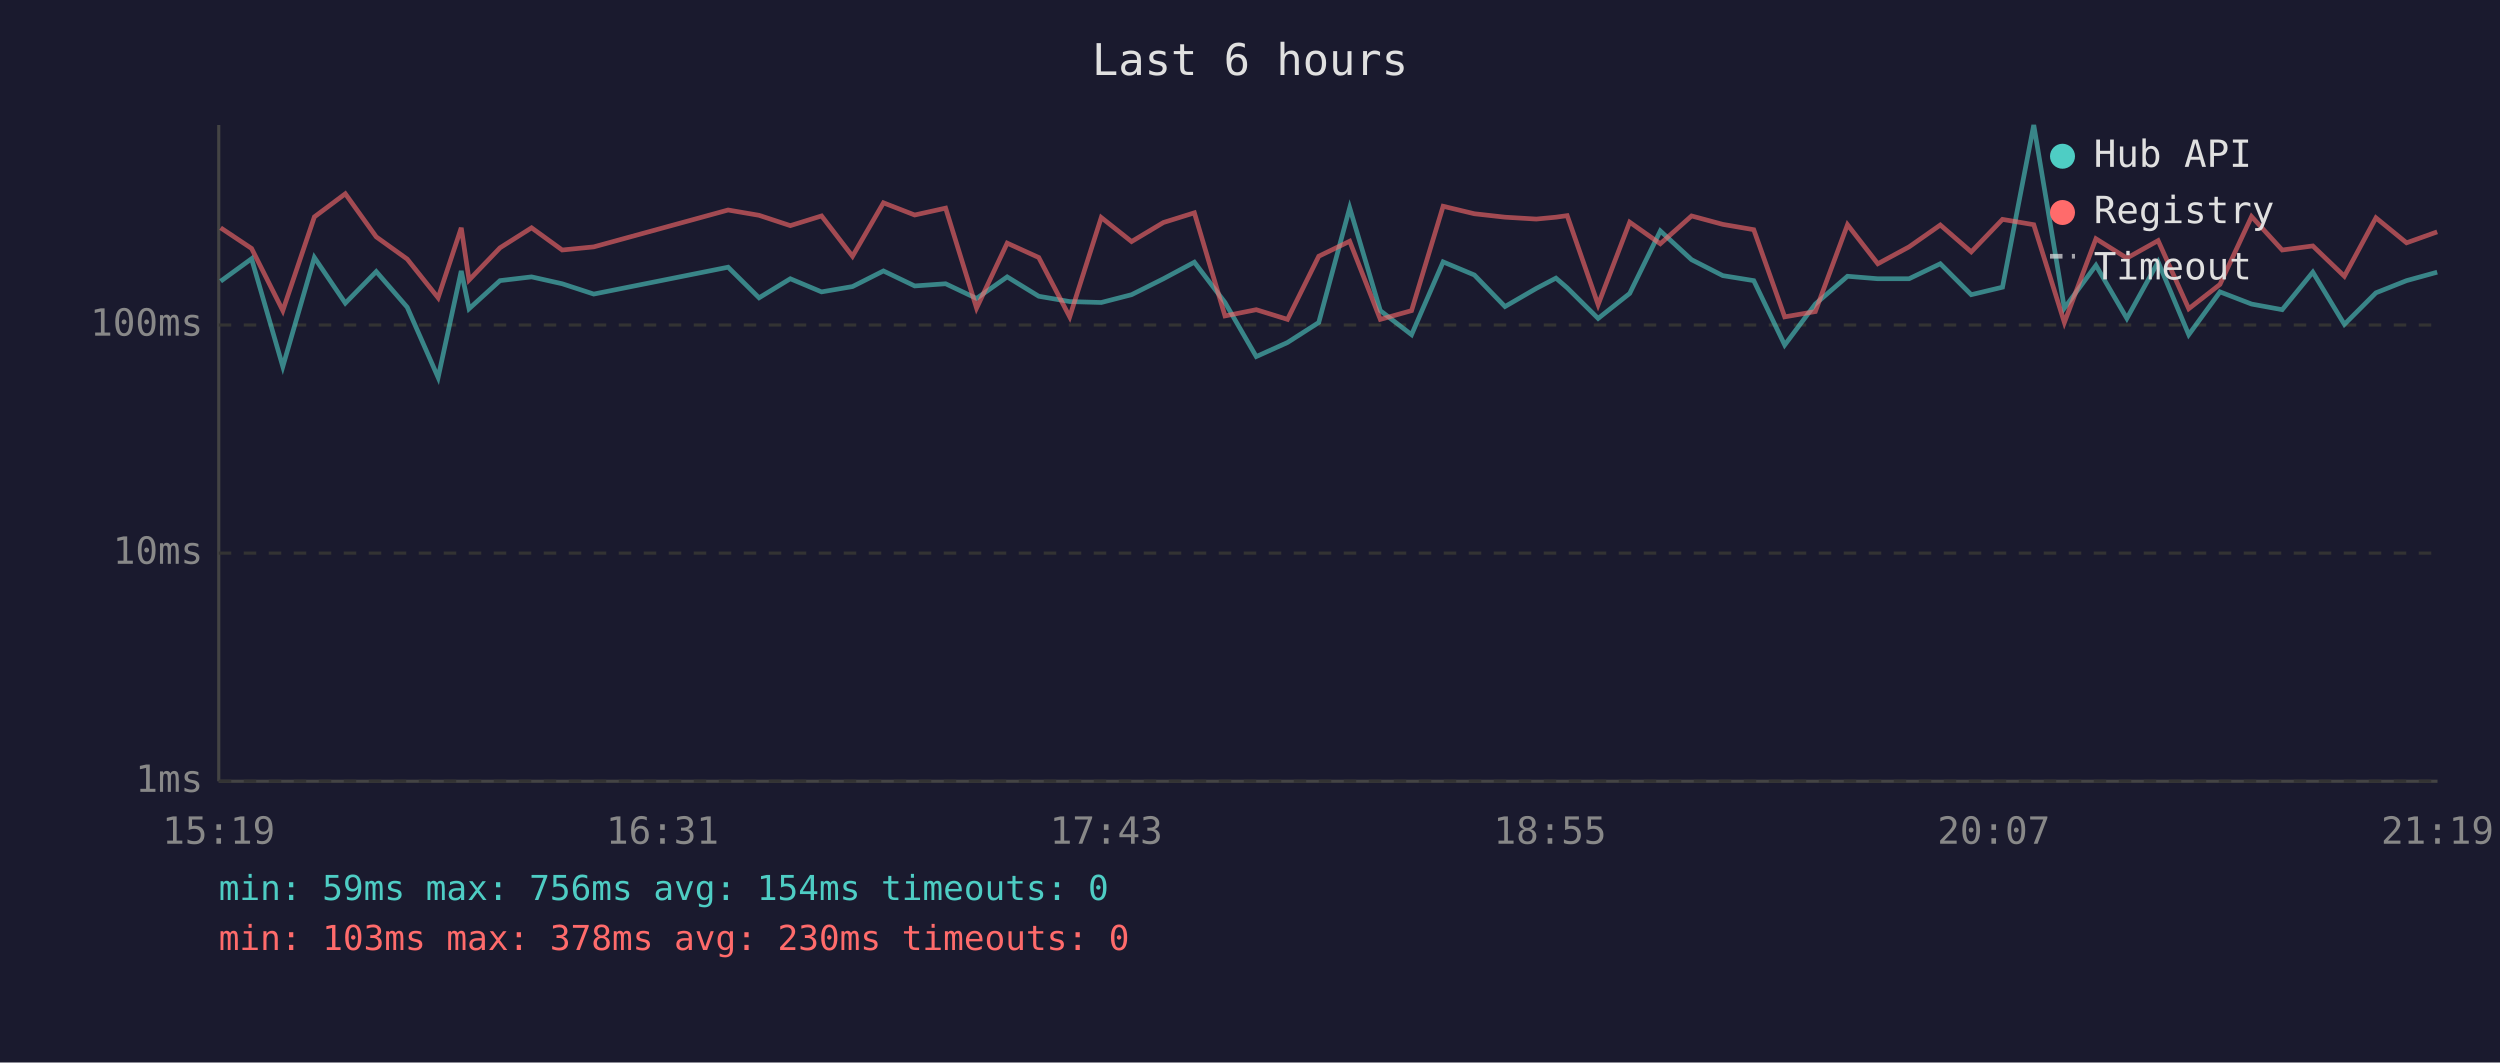
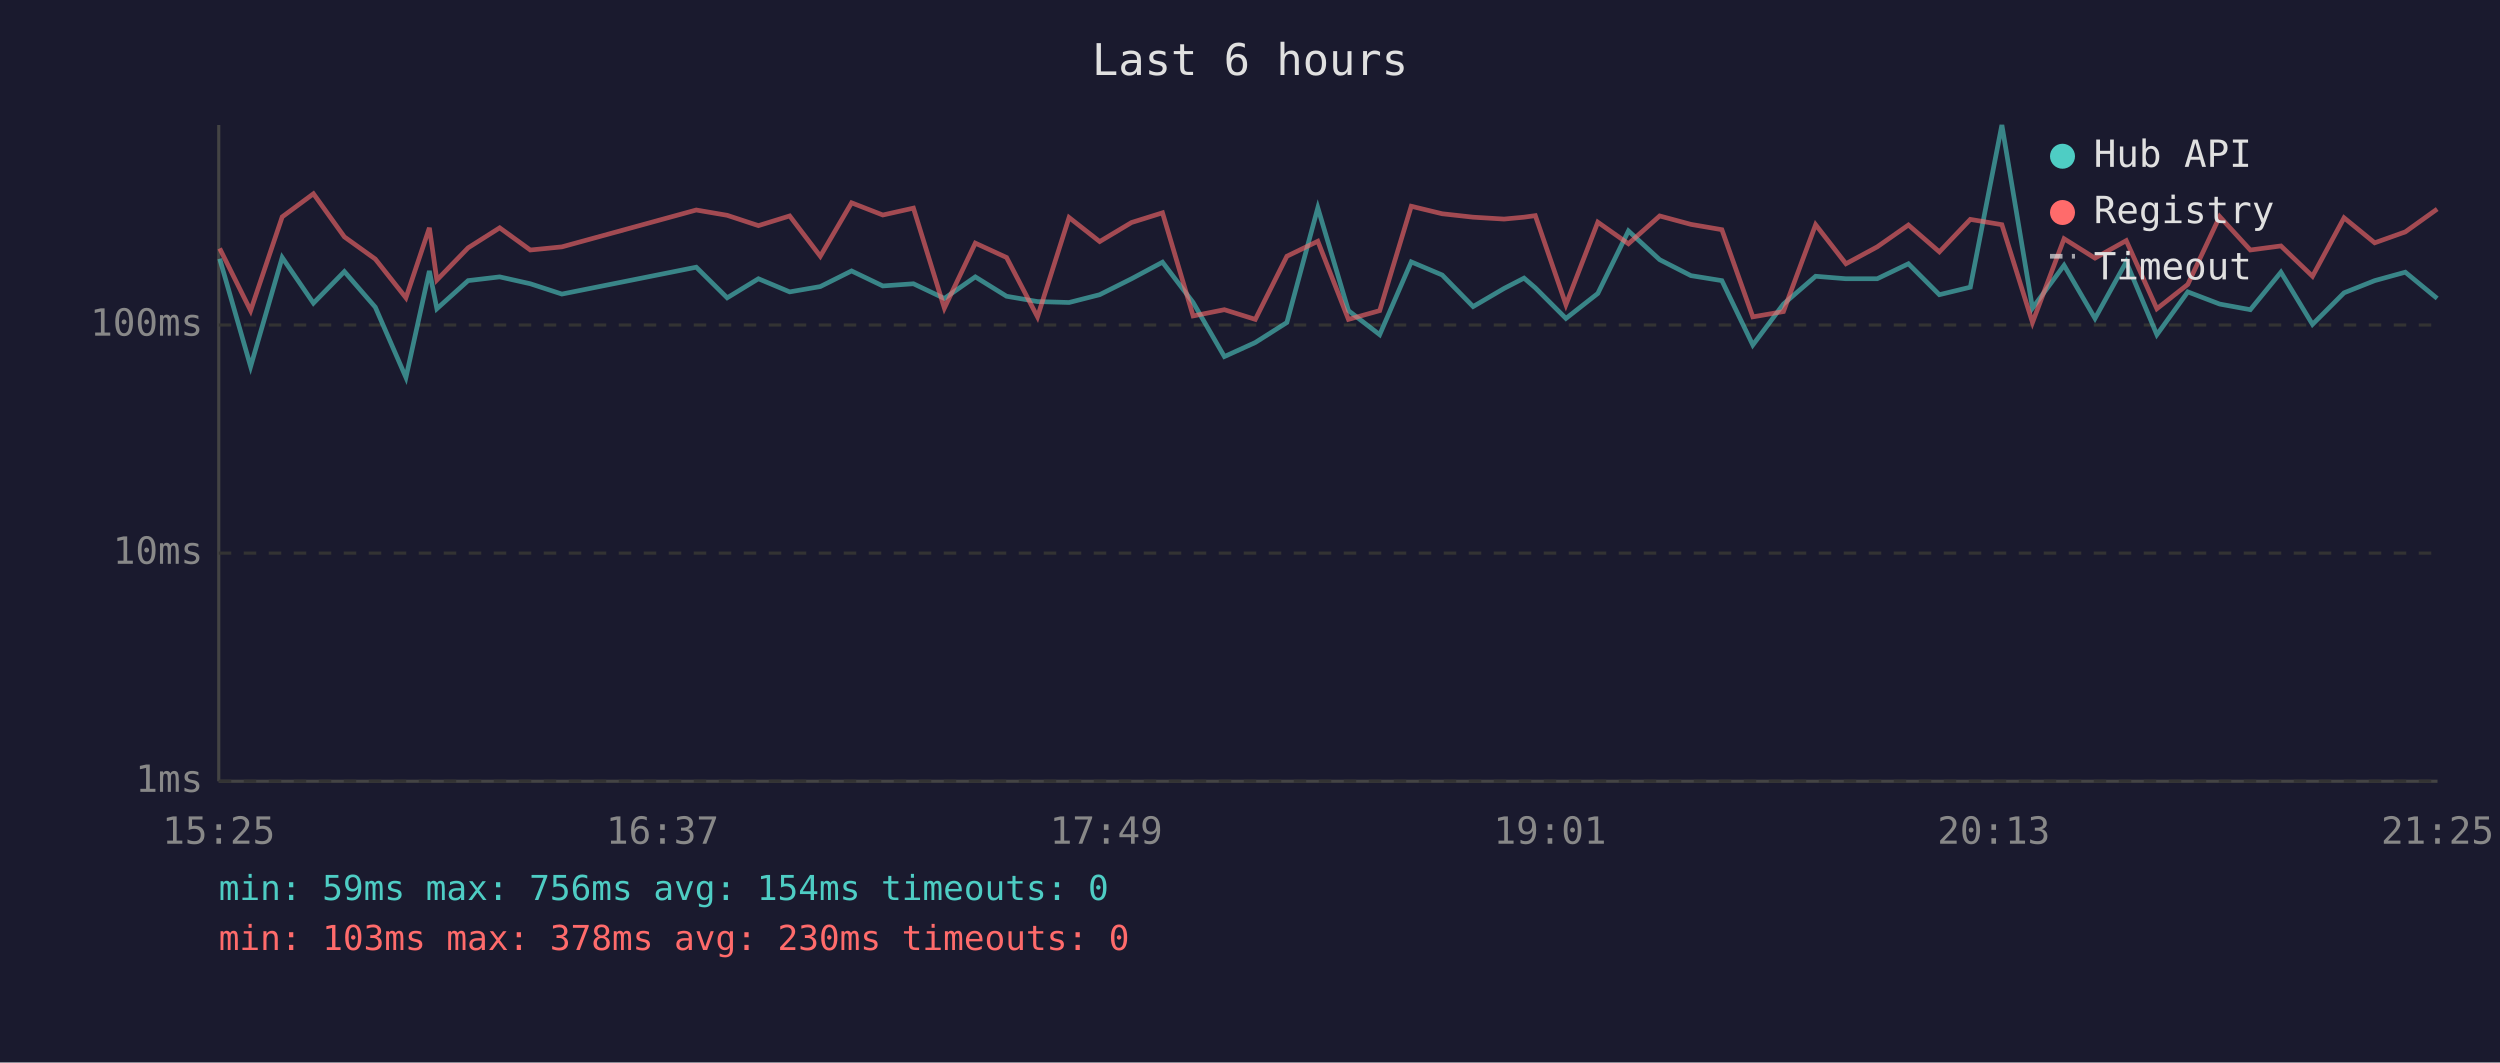
<svg xmlns="http://www.w3.org/2000/svg" viewBox="0 0 800 340" font-family="monospace" font-size="12">
  <rect width="800" height="340" fill="#1a1a2e" />
  <text x="400" y="24" fill="#e0e0e0" font-size="14" text-anchor="middle">Last 6 hours</text>
  <line x1="70" y1="40" x2="70" y2="250" stroke="#444" stroke-width="1" />
  <line x1="70" y1="250" x2="780" y2="250" stroke="#444" stroke-width="1" />
  <line x1="70" y1="250" x2="780" y2="250" stroke="#333" stroke-width="1" stroke-dasharray="4" />
  <text x="65" y="250" fill="#888" text-anchor="end" dominant-baseline="middle">1ms</text>
  <line x1="70" y1="177" x2="780" y2="177" stroke="#333" stroke-width="1" stroke-dasharray="4" />
  <text x="65" y="177" fill="#888" text-anchor="end" dominant-baseline="middle">10ms</text>
  <line x1="70" y1="104" x2="780" y2="104" stroke="#333" stroke-width="1" stroke-dasharray="4" />
  <text x="65" y="104" fill="#888" text-anchor="end" dominant-baseline="middle">100ms</text>
-   <text x="70" y="270" fill="#888" text-anchor="middle">15:19</text>
-   <text x="212" y="270" fill="#888" text-anchor="middle">16:31</text>
-   <text x="354" y="270" fill="#888" text-anchor="middle">17:43</text>
-   <text x="496" y="270" fill="#888" text-anchor="middle">18:55</text>
-   <text x="638" y="270" fill="#888" text-anchor="middle">20:07</text>
-   <text x="780" y="270" fill="#888" text-anchor="middle">21:19</text>
-   <polyline points="70.6,90.0 80.5,82.8 90.5,117.3 100.6,82.4 110.5,97.0 120.4,86.9 130.3,98.3 140.2,120.8 147.6,86.7 150.1,98.8 160.0,89.8 170.1,88.6 179.9,90.8 190.0,94.1 233.0,85.5 242.9,95.3 252.9,89.2 262.9,93.4 272.8,91.7 282.7,86.7 292.7,91.5 302.6,90.8 312.5,95.5 322.3,88.6 332.4,94.8 342.3,96.5 352.4,96.8 362.1,94.3 372.3,89.2 382.2,83.9 392.0,96.8 402.0,114.1 412.0,109.6 422.0,103.2 431.9,66.5 441.7,99.4 451.7,107.1 461.8,83.8 471.8,88.0 481.6,98.1 491.6,92.3 497.9,89.0 501.5,92.1 511.4,101.9 521.5,93.9 531.3,73.9 541.3,83.1 551.3,88.2 561.2,89.8 571.1,110.4 580.9,97.3 591.2,88.4 600.9,89.2 610.9,89.2 620.9,84.4 630.8,94.3 640.8,91.9 650.8,40.0 660.6,98.6 670.7,84.9 680.6,101.9 690.6,83.8 700.4,107.1 710.4,93.4 720.5,97.3 730.3,99.1 740.1,87.1 750.2,103.8 760.3,93.7 770.1,89.8 779.9,87.1" fill="none" stroke="#4ecdc4" stroke-width="1.5" opacity="0.6" />
-   <polyline points="70.6,72.9 80.5,79.5 90.5,99.4 100.6,69.4 110.5,62.0 120.4,75.8 130.3,82.9 140.2,95.3 147.6,72.9 150.1,89.6 160.0,79.3 170.1,72.9 179.9,80.0 190.0,79.0 233.0,67.2 242.9,68.9 252.9,72.2 262.9,69.1 272.8,82.0 282.7,64.9 292.7,68.8 302.6,66.6 312.5,98.6 322.3,77.8 332.4,82.4 342.3,101.4 352.4,69.6 362.1,77.3 372.3,71.2 382.2,68.1 392.0,101.1 402.0,99.1 412.0,102.2 422.0,82.0 431.9,77.2 441.7,102.2 451.7,99.4 461.8,66.0 471.8,68.4 481.6,69.5 491.6,70.1 497.9,69.5 501.5,69.0 511.4,97.5 521.5,71.1 531.3,78.0 541.3,69.1 551.3,71.8 561.2,73.5 571.1,101.4 580.9,99.7 591.2,71.9 600.9,84.4 610.9,79.0 620.9,72.0 630.8,80.6 640.8,70.2 650.8,71.9 660.6,103.2 670.7,76.4 680.6,82.6 690.6,77.0 700.4,98.8 710.4,91.0 720.5,69.3 730.3,80.0 740.1,78.7 750.2,88.4 760.3,69.7 770.1,77.7 779.9,74.2" fill="none" stroke="#ff6b6b" stroke-width="1.5" opacity="0.6" />
+   <text x="70" y="270" fill="#888" text-anchor="middle">15:25</text>
+   <text x="212" y="270" fill="#888" text-anchor="middle">16:37</text>
+   <text x="354" y="270" fill="#888" text-anchor="middle">17:49</text>
+   <text x="496" y="270" fill="#888" text-anchor="middle">19:01</text>
+   <text x="638" y="270" fill="#888" text-anchor="middle">20:13</text>
+   <text x="780" y="270" fill="#888" text-anchor="middle">21:25</text>
+   <polyline points="70.3,82.8 80.2,117.3 90.3,82.4 100.3,97.0 110.2,86.9 120.1,98.3 129.9,120.8 137.4,86.7 139.8,98.8 149.8,89.8 159.9,88.6 169.7,90.8 179.8,94.1 222.8,85.5 232.7,95.3 242.7,89.2 252.7,93.4 262.5,91.7 272.5,86.7 282.5,91.5 292.3,90.8 302.2,95.5 312.1,88.6 322.1,94.8 332.0,96.5 342.1,96.8 351.9,94.3 362.1,89.2 372.0,83.9 381.8,96.8 391.8,114.1 401.7,109.6 411.8,103.2 421.7,66.5 431.5,99.4 441.5,107.1 451.6,83.8 461.5,88.0 471.4,98.1 481.3,92.3 487.7,89.0 491.3,92.1 501.1,101.9 511.3,93.9 521.1,73.9 531.1,83.1 541.1,88.2 551.0,89.8 560.9,110.4 570.7,97.3 581.0,88.4 590.7,89.2 600.7,89.2 610.7,84.4 620.6,94.3 630.5,91.9 640.6,40.0 650.4,98.6 660.5,84.9 670.4,101.9 680.4,83.8 690.2,107.1 700.1,93.4 710.3,97.3 720.1,99.1 729.9,87.1 740.0,103.8 750.1,93.7 759.9,89.8 769.7,87.1 779.9,95.5" fill="none" stroke="#4ecdc4" stroke-width="1.5" opacity="0.6" />
+   <polyline points="70.3,79.5 80.2,99.4 90.3,69.4 100.3,62.0 110.2,75.8 120.1,82.9 129.9,95.3 137.4,72.9 139.8,89.6 149.8,79.3 159.9,72.9 169.7,80.0 179.8,79.0 222.8,67.2 232.7,68.9 242.7,72.2 252.7,69.1 262.5,82.0 272.5,64.9 282.5,68.8 292.3,66.6 302.2,98.6 312.1,77.8 322.1,82.4 332.0,101.4 342.1,69.6 351.9,77.3 362.1,71.2 372.0,68.1 381.8,101.1 391.8,99.1 401.7,102.2 411.8,82.0 421.7,77.2 431.5,102.2 441.5,99.4 451.6,66.0 461.5,68.4 471.4,69.5 481.3,70.1 487.7,69.5 491.3,69.0 501.1,97.5 511.3,71.1 521.1,78.0 531.1,69.1 541.1,71.8 551.0,73.5 560.9,101.4 570.7,99.7 581.0,71.9 590.7,84.4 600.7,79.0 610.7,72.0 620.6,80.6 630.5,70.2 640.6,71.9 650.4,103.2 660.5,76.4 670.4,82.6 680.4,77.0 690.2,98.8 700.1,91.0 710.3,69.3 720.1,80.0 729.9,78.7 740.0,88.4 750.1,69.7 759.9,77.7 769.7,74.2 779.9,66.9" fill="none" stroke="#ff6b6b" stroke-width="1.5" opacity="0.6" />
  <circle cx="660" cy="50" r="4" fill="#4ecdc4" />
  <text x="670" y="50" fill="#e0e0e0" dominant-baseline="middle">Hub API</text>
  <circle cx="660" cy="68" r="4" fill="#ff6b6b" />
  <text x="670" y="68" fill="#e0e0e0" dominant-baseline="middle">Registry</text>
  <line x1="656" y1="82" x2="664" y2="82" stroke="#e0e0e0" stroke-width="1.5" stroke-dasharray="4,3" opacity="0.7" />
  <text x="670" y="86" fill="#e0e0e0" dominant-baseline="middle">Timeout</text>
  <text x="70" y="288" fill="#4ecdc4" font-size="11">min: 59ms  max: 756ms  avg: 154ms  timeouts: 0</text>
  <text x="70" y="304" fill="#ff6b6b" font-size="11">min: 103ms  max: 378ms  avg: 230ms  timeouts: 0</text>
</svg>
